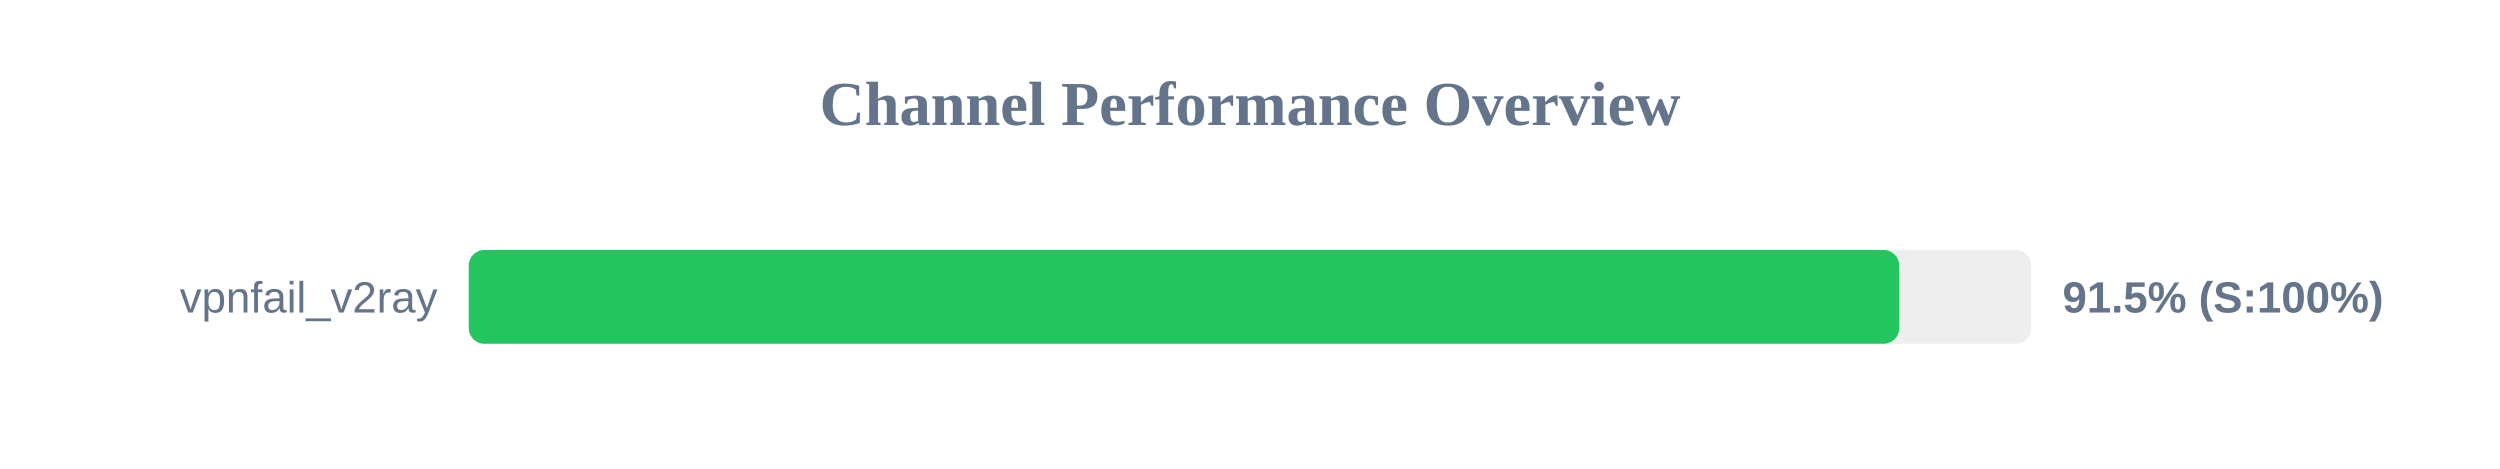
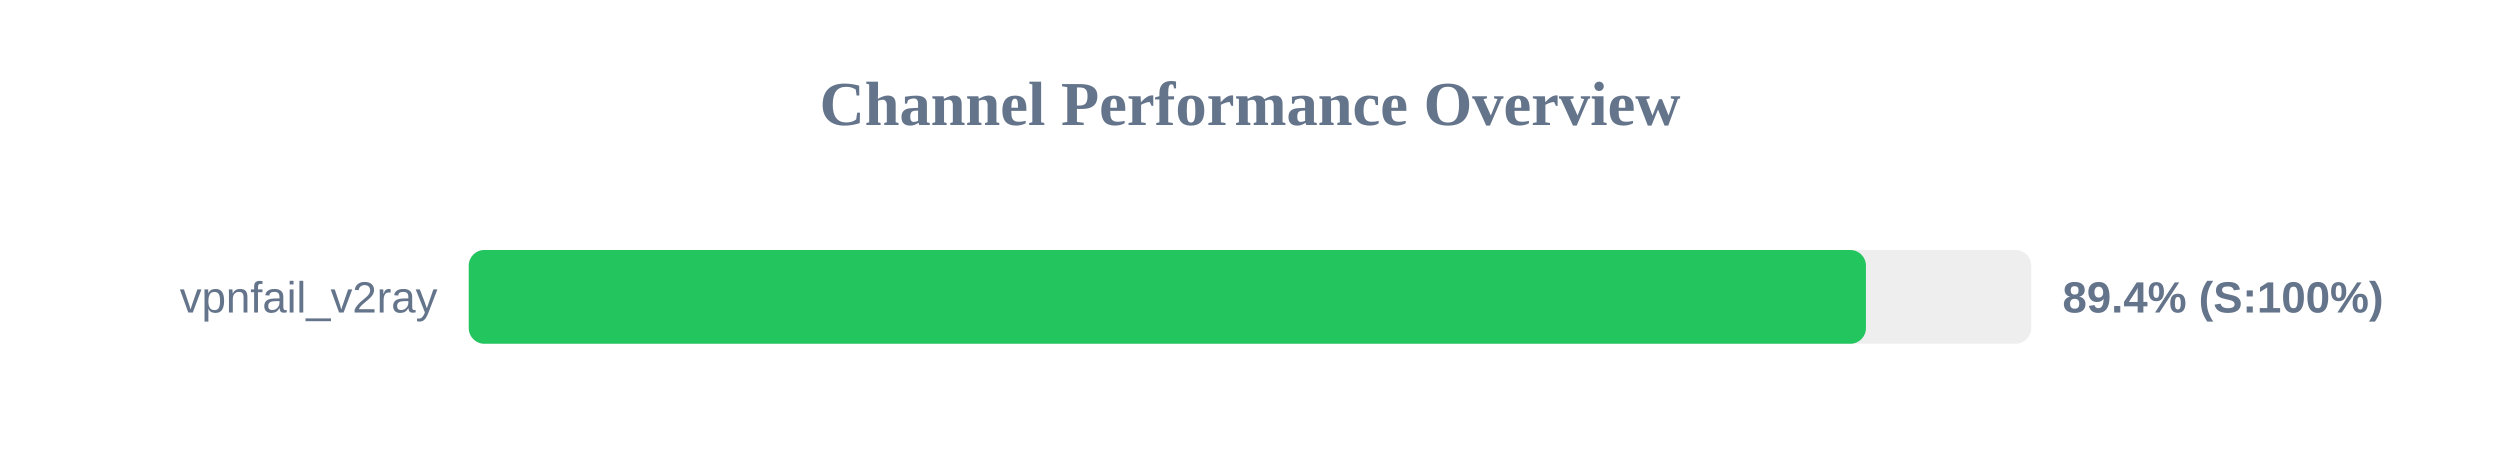
<svg xmlns="http://www.w3.org/2000/svg" width="800" height="150" version="1.1">
  <style>
        .row { font: 14px Arial; fill: #64748b; }
        .score { font: bold 14px Arial; fill: #64748b; }
    </style>
  <text x="400" y="40" text-anchor="middle" font-size="20px" font-weight="bold" fill="#64748b">Channel Performance Overview</text>
  <rect x="150" y="80" width="500" height="30" fill="#eee" rx="5" />
-   <rect x="150" y="80" width="457.75" height="30" fill="#22c55e" rx="5" />
+   <rect x="150" y="80" width="447.1" height="30" fill="#22c55e" rx="5" />
  <text x="140" y="100" text-anchor="end" class="row">vpnfail_v2ray</text>
-   <text x="660" y="100" text-anchor="start" class="score">91.5% (S:100%)</text>
+   <text x="660" y="100" text-anchor="start" class="score">89.4% (S:100%)</text>
</svg>
